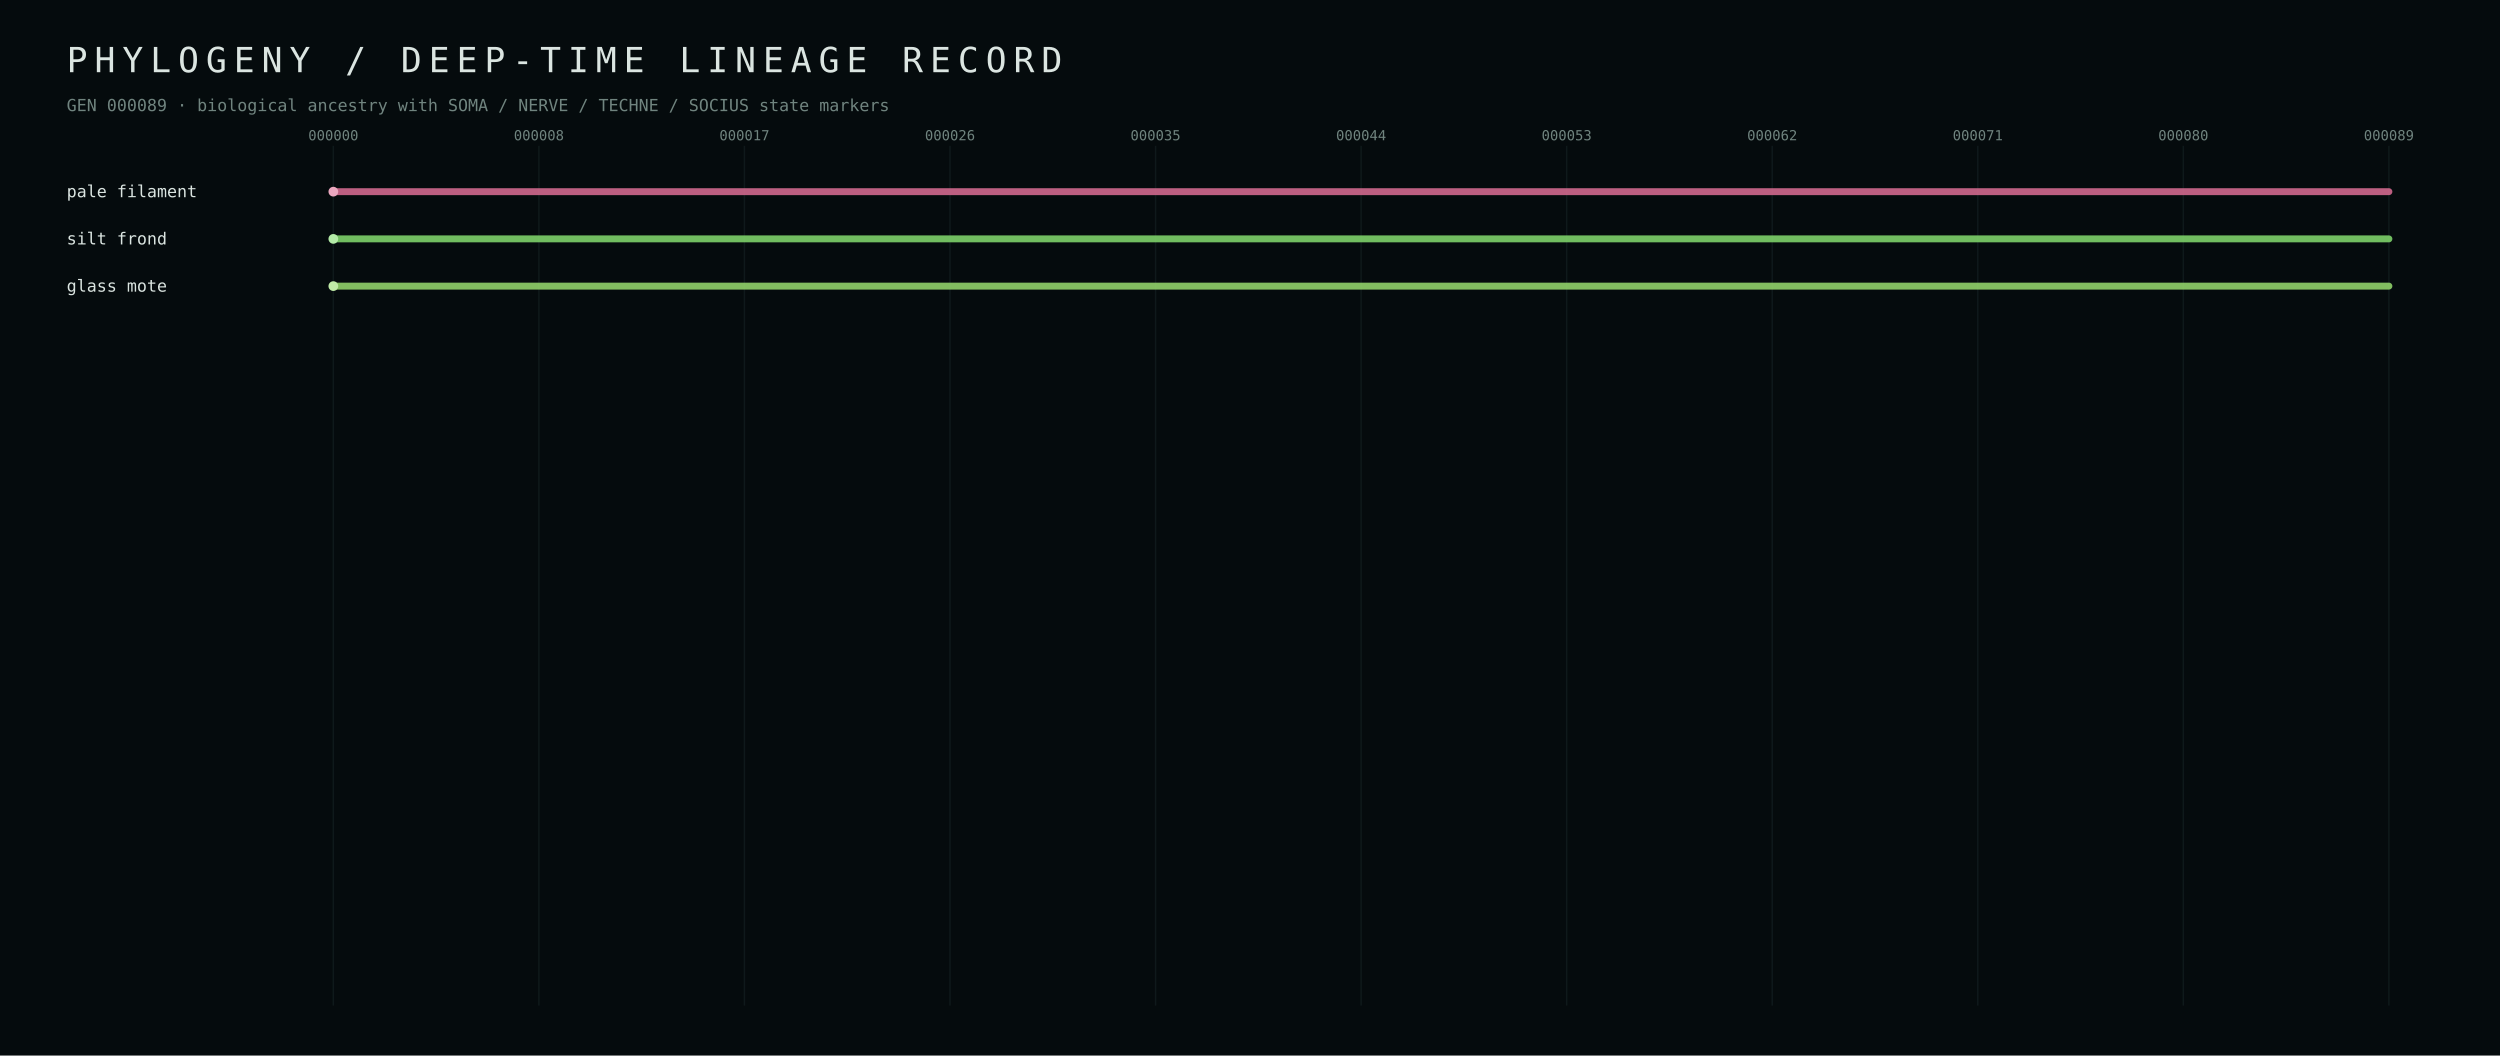
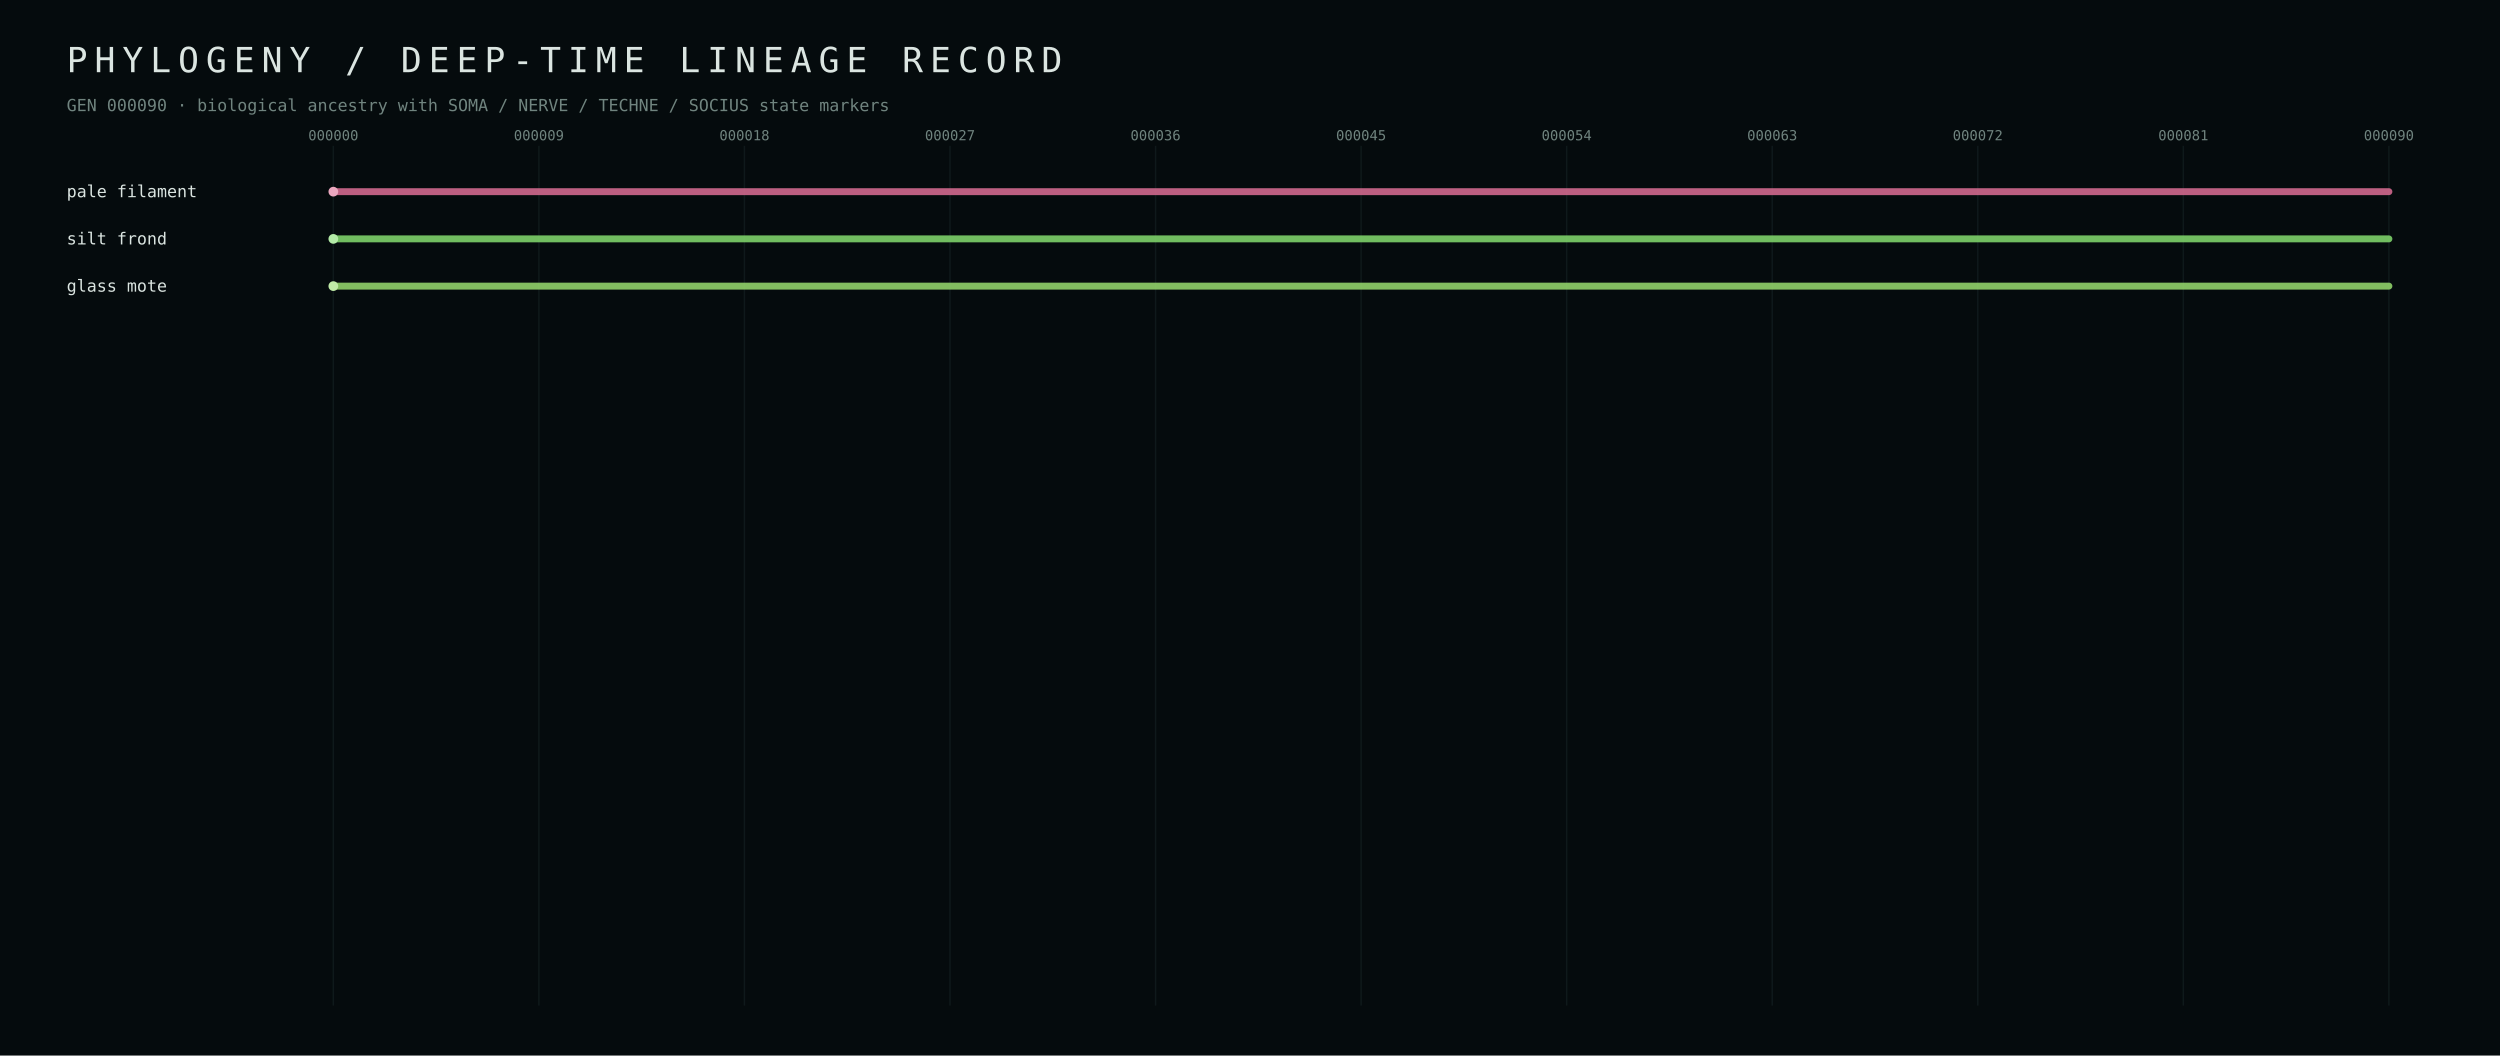
<svg xmlns="http://www.w3.org/2000/svg" width="1800" height="760" viewBox="0 0 1800 760">
  <defs>
    <style>text{font-family:ui-monospace,SFMono-Regular,Menlo,Consolas,monospace;fill:#dbe5e1} .muted{fill:#70847f} .tiny{font-size:10px} .small{font-size:12px} .hair{stroke:#223437;stroke-width:1}</style>
  </defs>
  <rect width="100%" height="100%" fill="#050b0d" />
  <text x="48" y="52" font-size="25" letter-spacing="5">PHYLOGENY / DEEP-TIME LINEAGE RECORD</text>
-   <text x="48" y="80" class="small muted">GEN 000089 · biological ancestry with SOMA / NERVE / TECHNE / SOCIUS state markers</text>
+   <text x="48" y="80" class="small muted">GEN 000090 · biological ancestry with SOMA / NERVE / TECHNE / SOCIUS state markers</text>
  <line x1="240.0" y1="105" x2="240.0" y2="724" class="hair" opacity="0.35" />
  <text x="240.0" y="101" text-anchor="middle" class="tiny muted">000000</text>
  <line x1="388.0" y1="105" x2="388.0" y2="724" class="hair" opacity="0.35" />
-   <text x="388.0" y="101" text-anchor="middle" class="tiny muted">000008</text>
+   <text x="388.0" y="101" text-anchor="middle" class="tiny muted">000009</text>
  <line x1="536.0" y1="105" x2="536.0" y2="724" class="hair" opacity="0.35" />
-   <text x="536.0" y="101" text-anchor="middle" class="tiny muted">000017</text>
+   <text x="536.0" y="101" text-anchor="middle" class="tiny muted">000018</text>
  <line x1="684.0" y1="105" x2="684.0" y2="724" class="hair" opacity="0.35" />
-   <text x="684.0" y="101" text-anchor="middle" class="tiny muted">000026</text>
+   <text x="684.0" y="101" text-anchor="middle" class="tiny muted">000027</text>
  <line x1="832.0" y1="105" x2="832.0" y2="724" class="hair" opacity="0.35" />
-   <text x="832.0" y="101" text-anchor="middle" class="tiny muted">000035</text>
+   <text x="832.0" y="101" text-anchor="middle" class="tiny muted">000036</text>
  <line x1="980.0" y1="105" x2="980.0" y2="724" class="hair" opacity="0.35" />
-   <text x="980.0" y="101" text-anchor="middle" class="tiny muted">000044</text>
+   <text x="980.0" y="101" text-anchor="middle" class="tiny muted">000045</text>
  <line x1="1128.0" y1="105" x2="1128.0" y2="724" class="hair" opacity="0.35" />
-   <text x="1128.0" y="101" text-anchor="middle" class="tiny muted">000053</text>
+   <text x="1128.0" y="101" text-anchor="middle" class="tiny muted">000054</text>
  <line x1="1276.0" y1="105" x2="1276.0" y2="724" class="hair" opacity="0.35" />
-   <text x="1276.0" y="101" text-anchor="middle" class="tiny muted">000062</text>
+   <text x="1276.0" y="101" text-anchor="middle" class="tiny muted">000063</text>
  <line x1="1424.0" y1="105" x2="1424.0" y2="724" class="hair" opacity="0.35" />
-   <text x="1424.0" y="101" text-anchor="middle" class="tiny muted">000071</text>
+   <text x="1424.0" y="101" text-anchor="middle" class="tiny muted">000072</text>
  <line x1="1572.0" y1="105" x2="1572.0" y2="724" class="hair" opacity="0.35" />
-   <text x="1572.0" y="101" text-anchor="middle" class="tiny muted">000080</text>
+   <text x="1572.0" y="101" text-anchor="middle" class="tiny muted">000081</text>
  <line x1="1720.0" y1="105" x2="1720.0" y2="724" class="hair" opacity="0.35" />
-   <text x="1720.0" y="101" text-anchor="middle" class="tiny muted">000089</text>
+   <text x="1720.0" y="101" text-anchor="middle" class="tiny muted">000090</text>
  <line x1="240.0" y1="138.0" x2="1720.0" y2="138.0" stroke="#d56b90" stroke-width="5" stroke-linecap="round" opacity="0.88" />
  <circle cx="240.0" cy="138.0" r="3.5" fill="#eba7bf" />
  <text x="48" y="142.0" class="small" fill="#eba7bf">pale filament</text>
  <line x1="240.0" y1="172.0" x2="1720.0" y2="172.0" stroke="#7fd56b" stroke-width="5" stroke-linecap="round" opacity="0.88" />
  <circle cx="240.0" cy="172.0" r="3.5" fill="#b3eba7" />
  <text x="48" y="176.0" class="small" fill="#b3eba7">silt frond</text>
  <line x1="240.0" y1="206.0" x2="1720.0" y2="206.0" stroke="#92d56b" stroke-width="5" stroke-linecap="round" opacity="0.88" />
  <circle cx="240.0" cy="206.0" r="3.5" fill="#c0eba7" />
  <text x="48" y="210.0" class="small" fill="#c0eba7">glass mote</text>
</svg>
